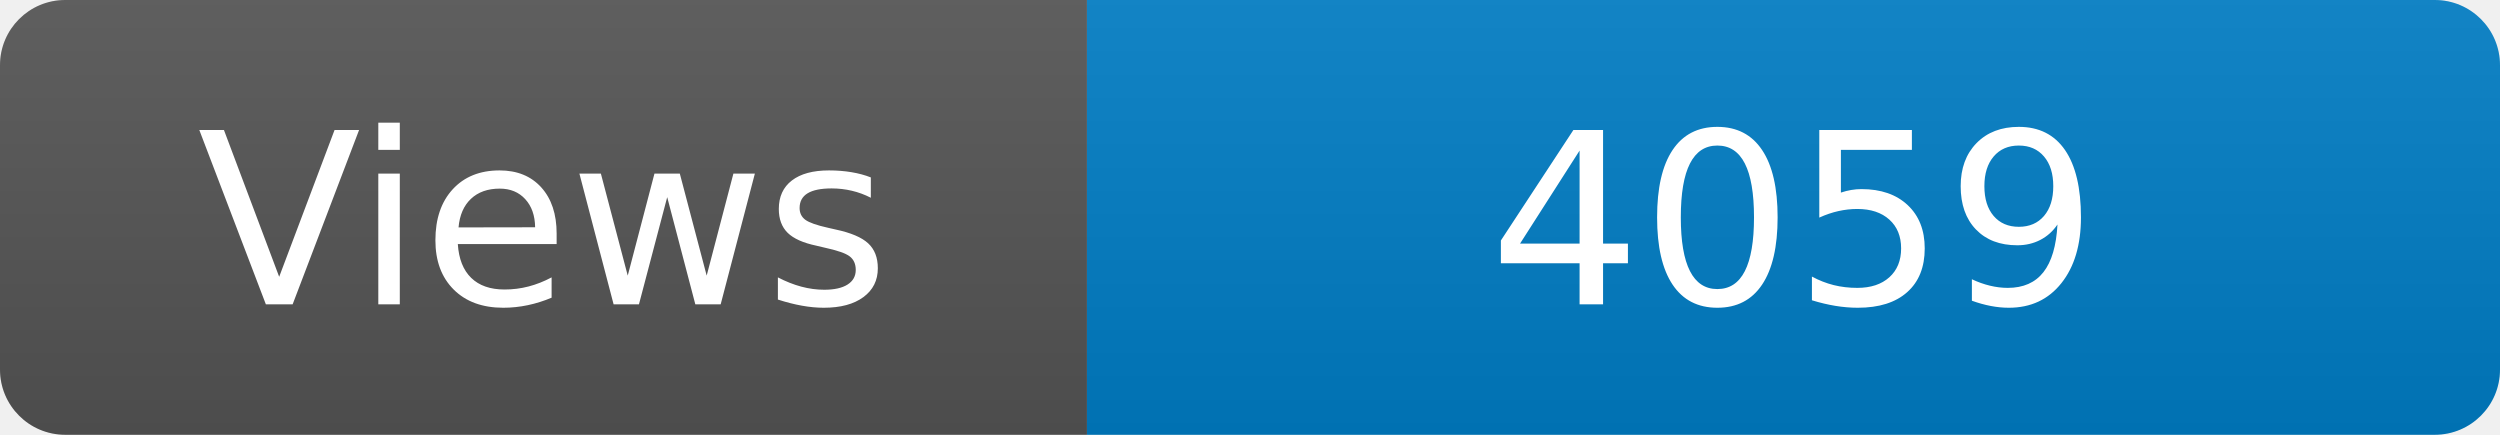
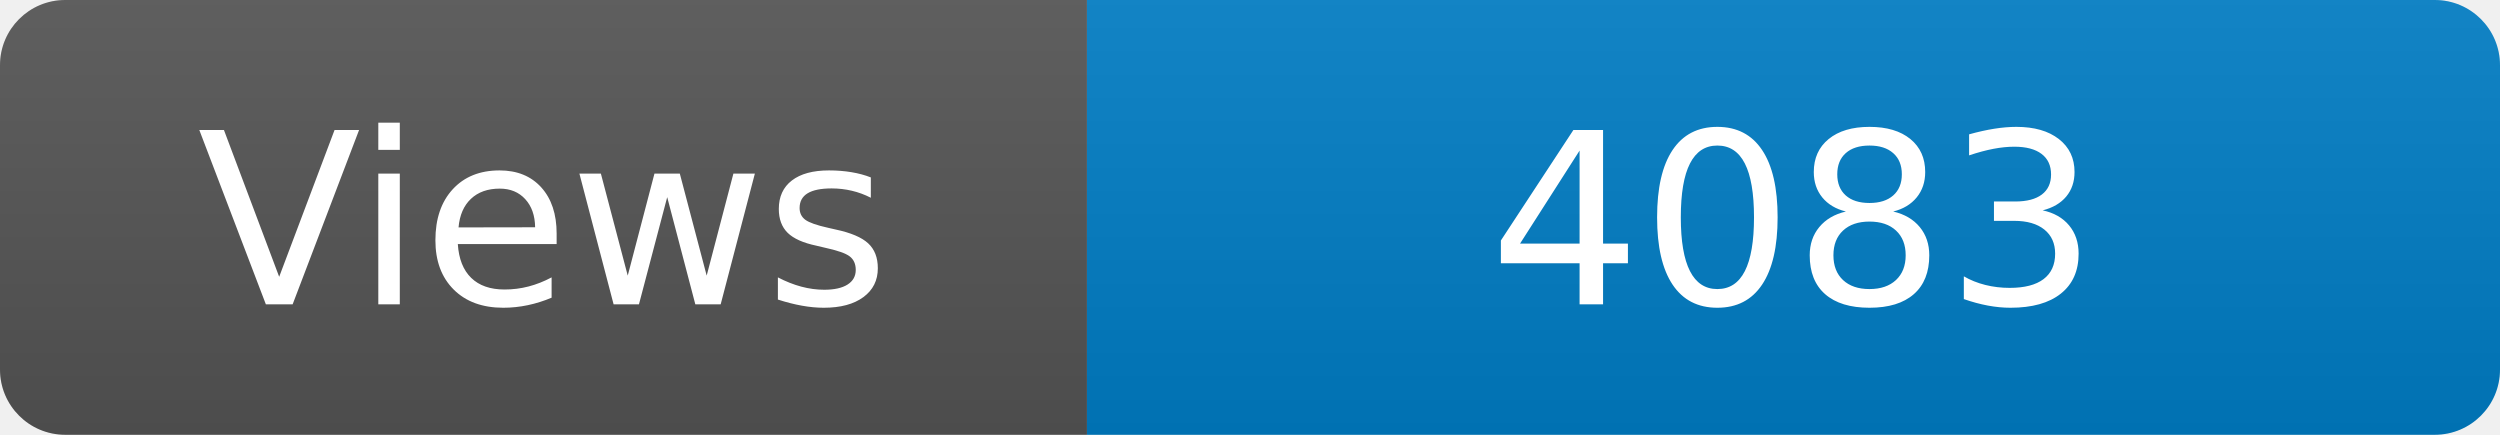
<svg xmlns="http://www.w3.org/2000/svg" width="115" height="20" role="img" aria-label="Maintained?: yes">
  <linearGradient id="s" x2="0" y2="100%">
    <stop offset="0" stop-color="#bbb" stop-opacity=".1" />
    <stop offset="1" stop-opacity=".1" />
  </linearGradient>
  <clipPath id="r">
    <rect width="115" height="20" rx="3" fill="#fff" />
  </clipPath>
  <g clip-path="url(#r)">
    <rect width="50" height="20" fill="#555" />
    <rect x="50" width="160" height="20" fill="#007ec6" />
    <rect width="115" height="20" fill="url(#s)" />
  </g>
  <g fill="#fff" text-anchor="middle" font-family="Verdana,Geneva,DejaVu Sans,sans-serif" font-size="110">
    <text x="250" y="140" transform="scale(.1)" fill="#fff">Views</text>
-     <text x="825" y="140" transform="scale(.1)" fill="#fff">4059</text>
+     <text x="825" y="140" transform="scale(.1)" fill="#fff">4083</text>
  </g>
</svg>
